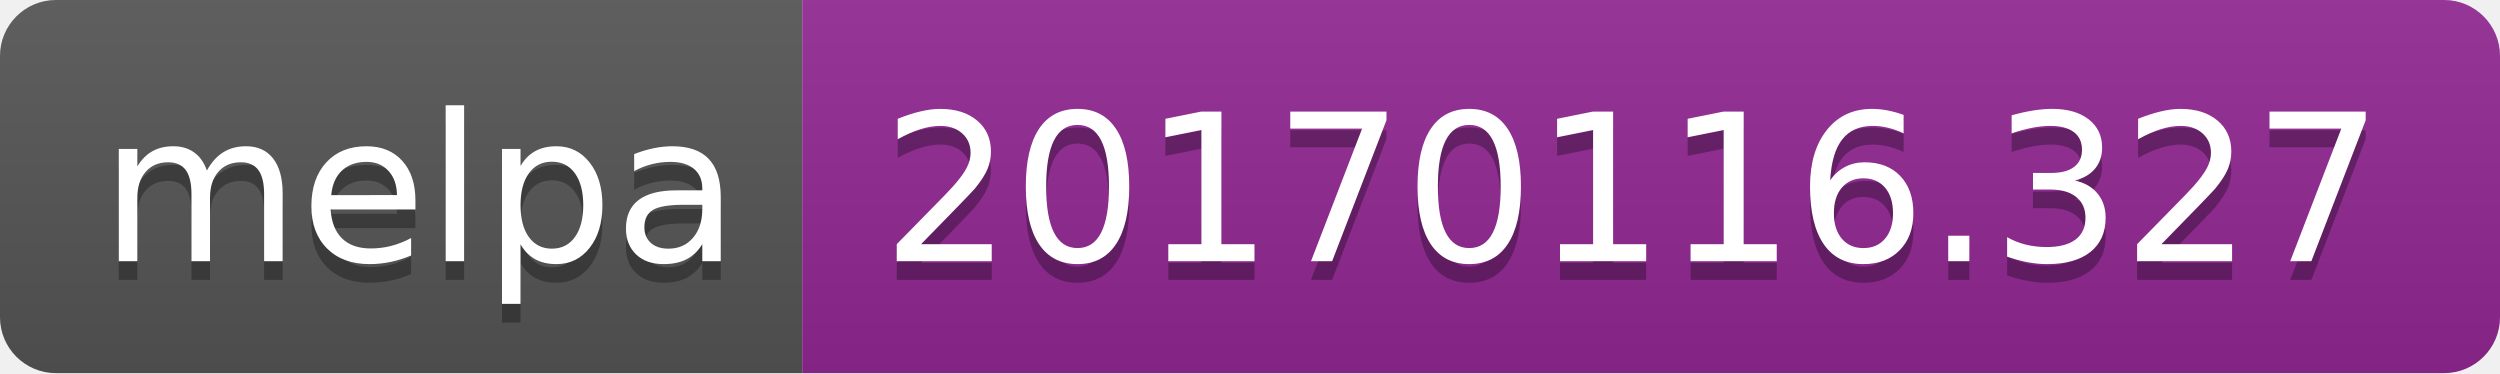
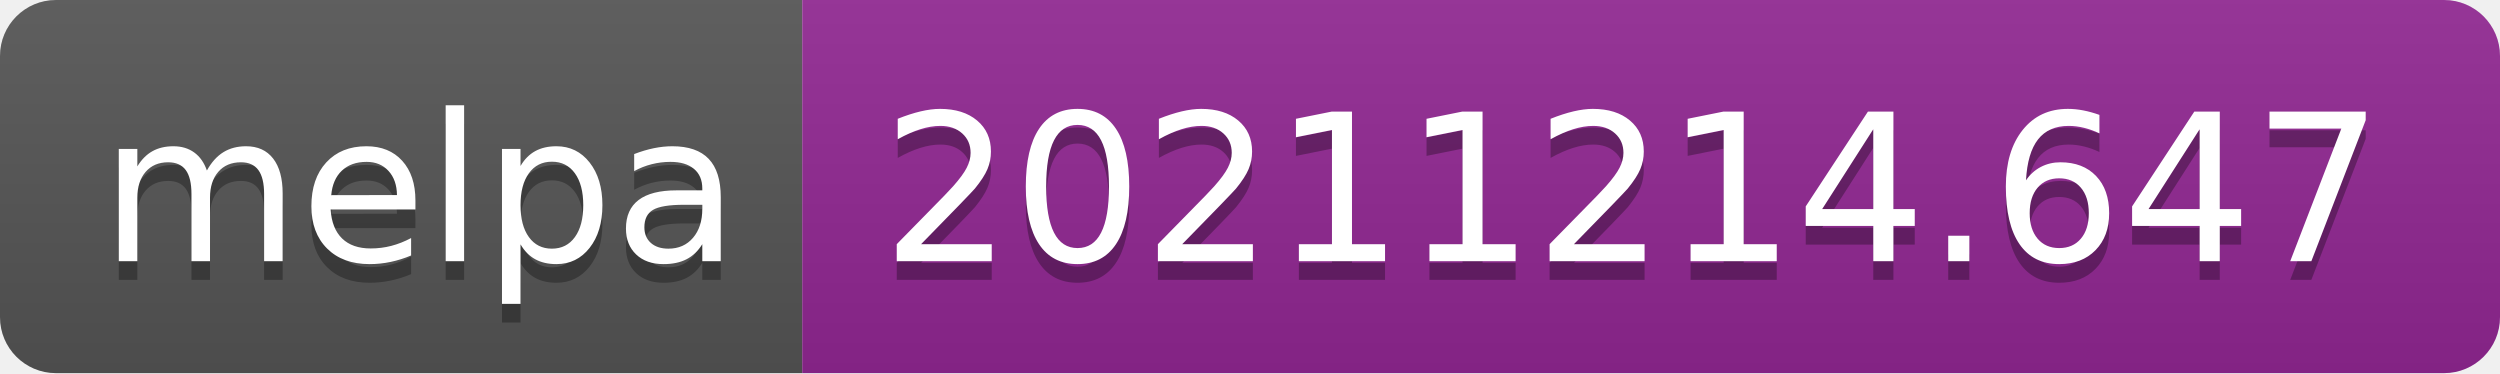
- <svg xmlns="http://www.w3.org/2000/svg" width="134" height="20" role="img" aria-label="melpa: 20170116.327">
+ <svg xmlns="http://www.w3.org/2000/svg" width="134" height="20" role="img" aria-label="melpa: 20211214.647">
  <linearGradient id="s" x2="0" y2="100%">
    <stop offset="0" stop-color="#bbb" stop-opacity=".1" />
    <stop offset="1" stop-opacity=".1" />
  </linearGradient>
  <clipPath id="r">
    <rect width="134" height="20" rx="3" fill="#fff" />
  </clipPath>
  <g clip-path="url(#r)">
    <rect width="43" height="20" fill="#555" />
    <rect x="43" width="91" height="20" fill="#922793" />
    <rect width="134" height="20" fill="url(#s)" />
  </g>
  <g fill="#fff" text-anchor="middle" font-family="Verdana,Geneva,DejaVu Sans,sans-serif" text-rendering="geometricPrecision" font-size="110">
    <text aria-hidden="true" x="225" y="150" fill="#010101" fill-opacity=".3" transform="scale(.1)" textLength="330">melpa</text>
    <text x="225" y="140" transform="scale(.1)" fill="#fff" textLength="330">melpa</text>
-     <text aria-hidden="true" x="875" y="150" fill="#010101" fill-opacity=".3" transform="scale(.1)" textLength="810">20170116.327</text>
-     <text x="875" y="140" transform="scale(.1)" fill="#fff" textLength="810">20170116.327</text>
+     <text aria-hidden="true" x="875" y="150" fill="#010101" fill-opacity=".3" transform="scale(.1)" textLength="810">20211214.647</text>
+     <text x="875" y="140" transform="scale(.1)" fill="#fff" textLength="810">20211214.647</text>
  </g>
</svg>
